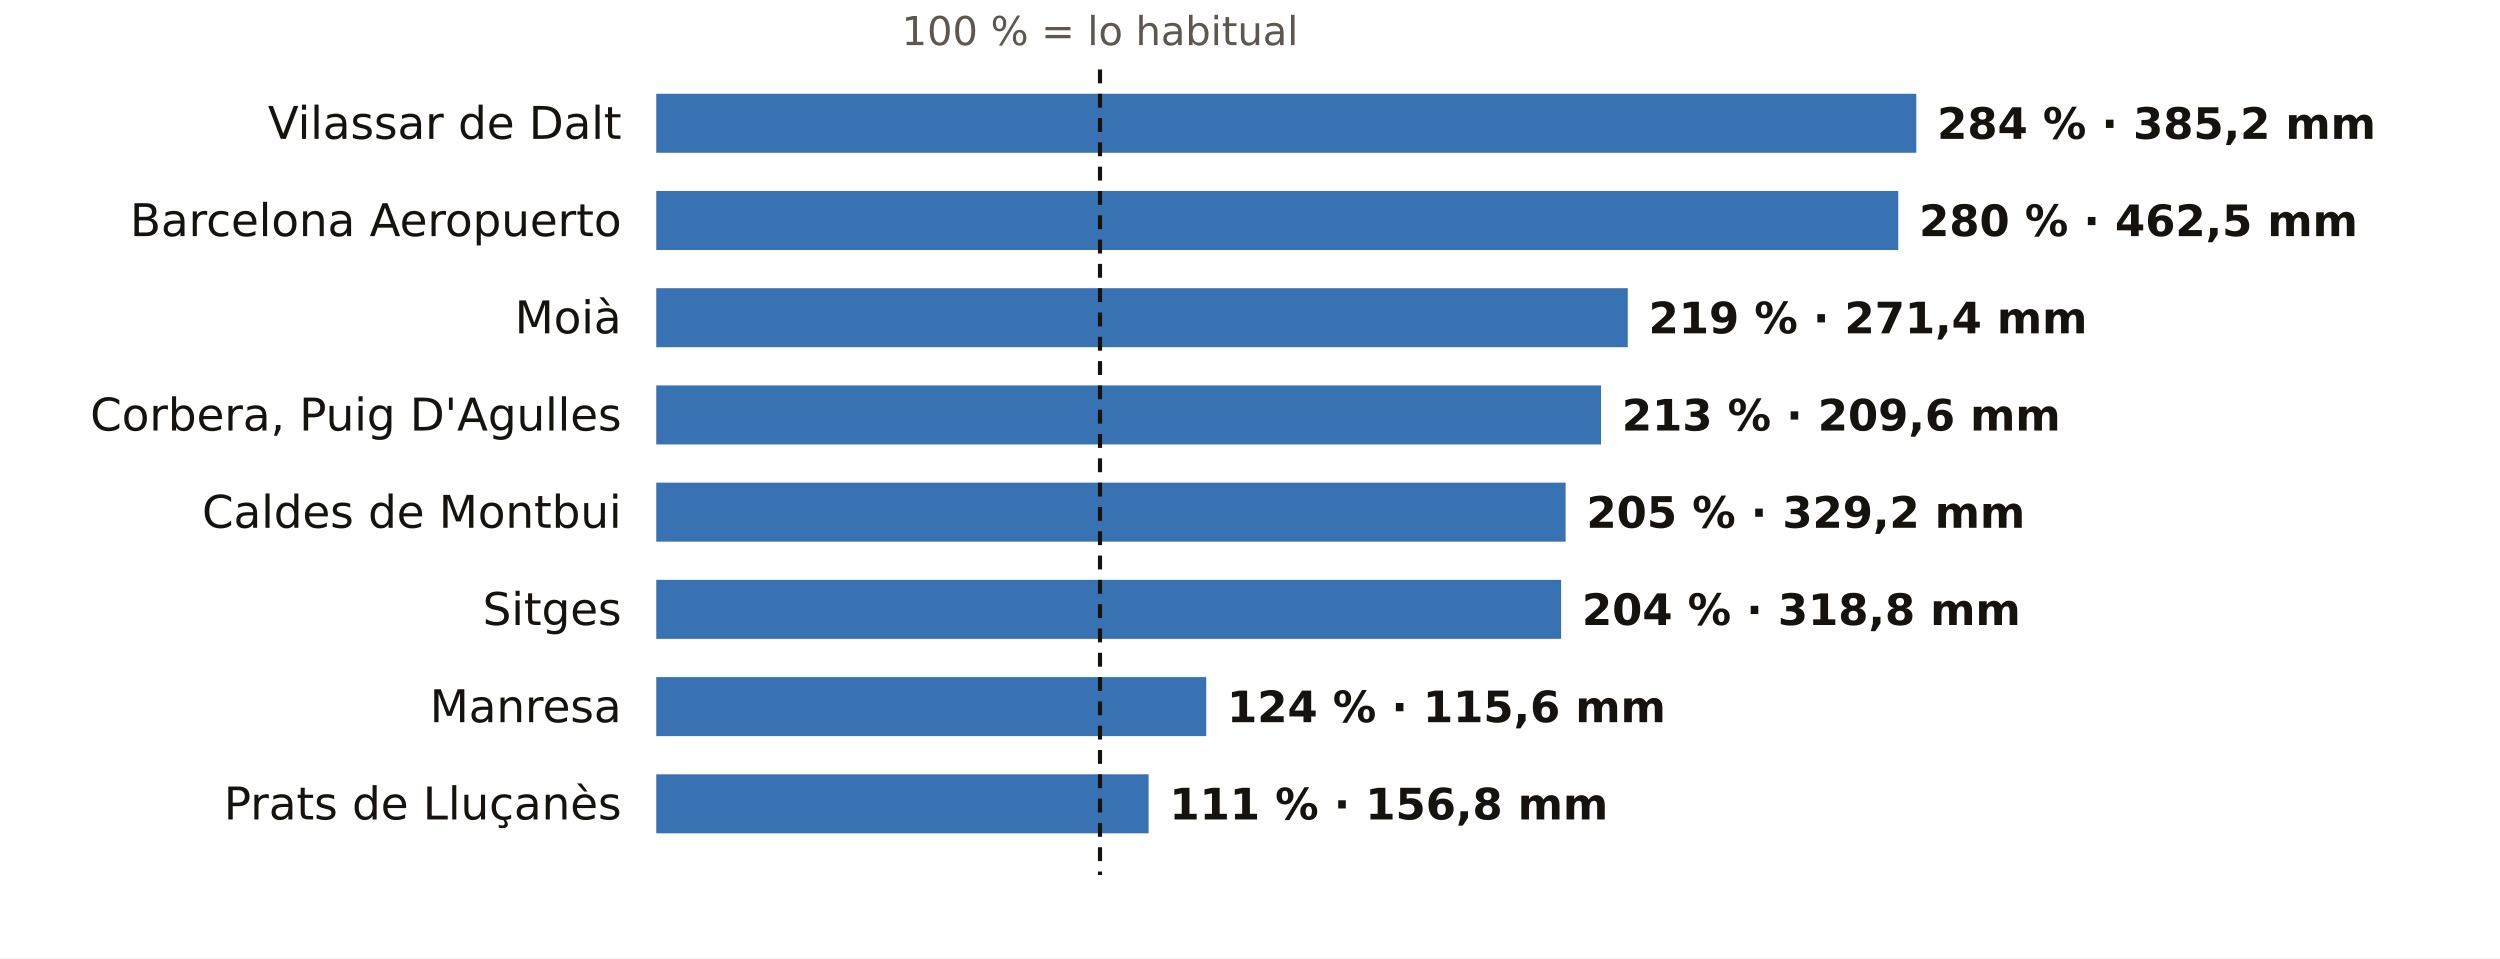
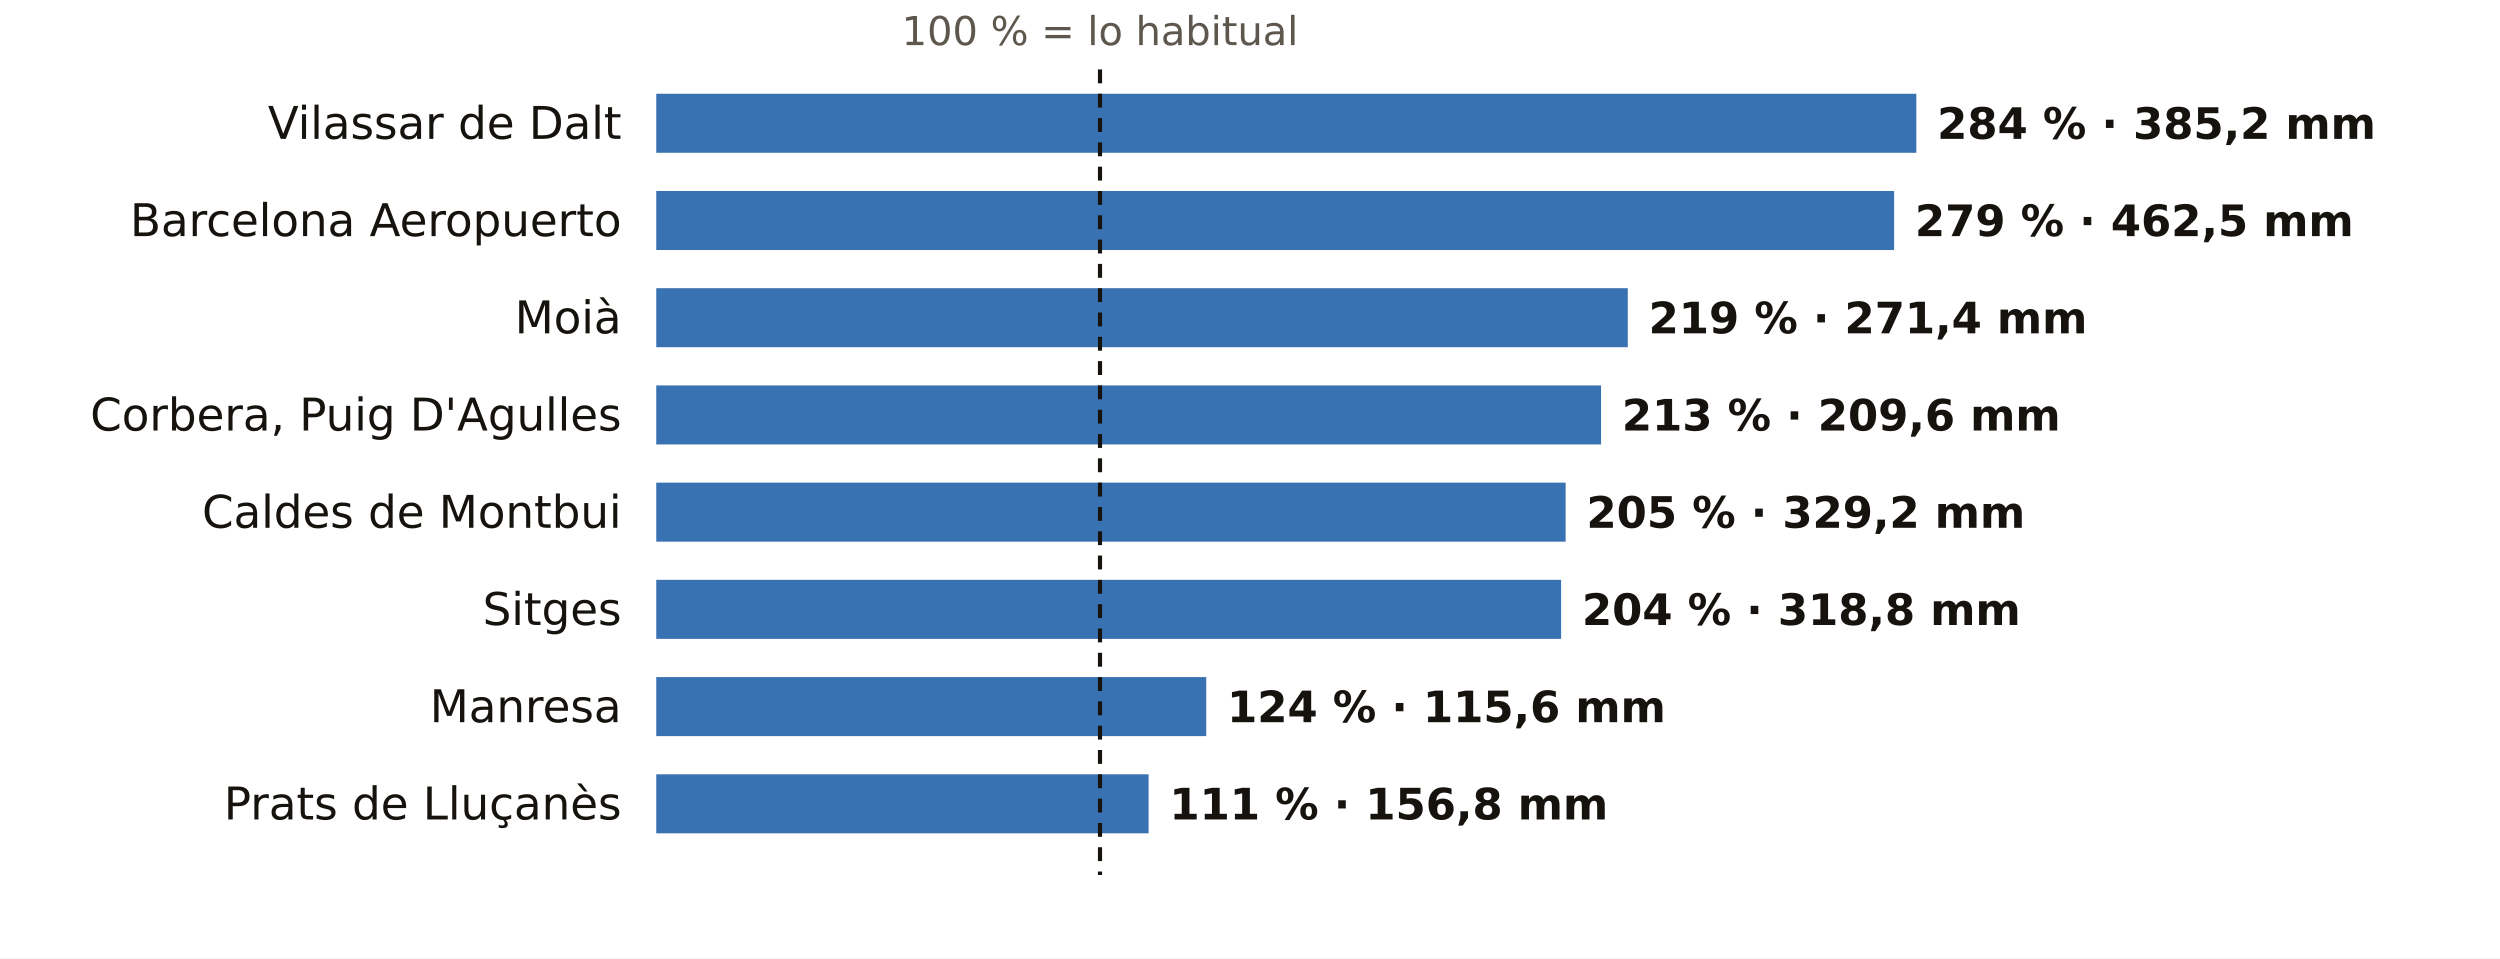
<svg xmlns="http://www.w3.org/2000/svg" viewBox="0 0 720 276" width="720" height="276" role="img" aria-label="El otoño en los pluviómetros de AEMET de Barcelona: % de lo habitual">
  <rect width="720" height="276" fill="#FFFFFF" />
  <text x="316.8" y="13.0" font-size="11.5" fill="#5E574E" text-anchor="middle" font-weight="400" font-family="Public Sans, DejaVu Sans, Arial, sans-serif">100 % = lo habitual</text>
  <text x="179.0" y="40.0" font-size="13" fill="#16130F" text-anchor="end" font-weight="500" font-family="Public Sans, DejaVu Sans, Arial, sans-serif">Vilassar de Dalt</text>
  <rect x="189" y="27" width="362.9" height="17" fill="#1F5FA8" opacity="0.88" />
  <text x="557.9" y="40.0" font-size="12.5" fill="#16130F" text-anchor="start" font-weight="600" font-family="Public Sans, DejaVu Sans, Arial, sans-serif">284 % · 385,2 mm</text>
  <text x="179.0" y="68.0" font-size="13" fill="#16130F" text-anchor="end" font-weight="500" font-family="Public Sans, DejaVu Sans, Arial, sans-serif">Barcelona Aeropuerto</text>
-   <rect x="189" y="55" width="357.7" height="17" fill="#1F5FA8" opacity="0.88" />
-   <text x="552.7" y="68.0" font-size="12.5" fill="#16130F" text-anchor="start" font-weight="600" font-family="Public Sans, DejaVu Sans, Arial, sans-serif">280 % · 462,5 mm</text>
+   <rect x="189" y="55" width="356.5" height="17" fill="#1F5FA8" opacity="0.88" />
+   <text x="551.5" y="68.0" font-size="12.5" fill="#16130F" text-anchor="start" font-weight="600" font-family="Public Sans, DejaVu Sans, Arial, sans-serif">279 % · 462,5 mm</text>
  <text x="179.0" y="96.0" font-size="13" fill="#16130F" text-anchor="end" font-weight="500" font-family="Public Sans, DejaVu Sans, Arial, sans-serif">Moià</text>
  <rect x="189" y="83" width="279.8" height="17" fill="#1F5FA8" opacity="0.88" />
  <text x="474.8" y="96.0" font-size="12.5" fill="#16130F" text-anchor="start" font-weight="600" font-family="Public Sans, DejaVu Sans, Arial, sans-serif">219 % · 271,4 mm</text>
  <text x="179.0" y="124.0" font-size="13" fill="#16130F" text-anchor="end" font-weight="500" font-family="Public Sans, DejaVu Sans, Arial, sans-serif">Corbera, Puig D'Agulles</text>
  <rect x="189" y="111" width="272.1" height="17" fill="#1F5FA8" opacity="0.88" />
  <text x="467.1" y="124.0" font-size="12.5" fill="#16130F" text-anchor="start" font-weight="600" font-family="Public Sans, DejaVu Sans, Arial, sans-serif">213 % · 209,6 mm</text>
  <text x="179.0" y="152.0" font-size="13" fill="#16130F" text-anchor="end" font-weight="500" font-family="Public Sans, DejaVu Sans, Arial, sans-serif">Caldes de Montbui</text>
  <rect x="189" y="139" width="261.9" height="17" fill="#1F5FA8" opacity="0.88" />
  <text x="456.9" y="152.0" font-size="12.5" fill="#16130F" text-anchor="start" font-weight="600" font-family="Public Sans, DejaVu Sans, Arial, sans-serif">205 % · 329,2 mm</text>
  <text x="179.0" y="180.0" font-size="13" fill="#16130F" text-anchor="end" font-weight="500" font-family="Public Sans, DejaVu Sans, Arial, sans-serif">Sitges</text>
  <rect x="189" y="167" width="260.6" height="17" fill="#1F5FA8" opacity="0.88" />
  <text x="455.6" y="180.0" font-size="12.5" fill="#16130F" text-anchor="start" font-weight="600" font-family="Public Sans, DejaVu Sans, Arial, sans-serif">204 % · 318,8 mm</text>
  <text x="179.0" y="208.0" font-size="13" fill="#16130F" text-anchor="end" font-weight="500" font-family="Public Sans, DejaVu Sans, Arial, sans-serif">Manresa</text>
  <rect x="189" y="195" width="158.4" height="17" fill="#1F5FA8" opacity="0.88" />
  <text x="353.4" y="208.0" font-size="12.5" fill="#16130F" text-anchor="start" font-weight="600" font-family="Public Sans, DejaVu Sans, Arial, sans-serif">124 % · 115,6 mm</text>
  <text x="179.0" y="236.0" font-size="13" fill="#16130F" text-anchor="end" font-weight="500" font-family="Public Sans, DejaVu Sans, Arial, sans-serif">Prats de Lluçanès</text>
  <rect x="189" y="223" width="141.8" height="17" fill="#1F5FA8" opacity="0.88" />
  <text x="336.8" y="236.0" font-size="12.5" fill="#16130F" text-anchor="start" font-weight="600" font-family="Public Sans, DejaVu Sans, Arial, sans-serif">111 % · 156,8 mm</text>
  <line x1="316.8" x2="316.8" y1="20" y2="252" stroke="#16130F" stroke-width="1.2" stroke-dasharray="4 3" />
</svg>
